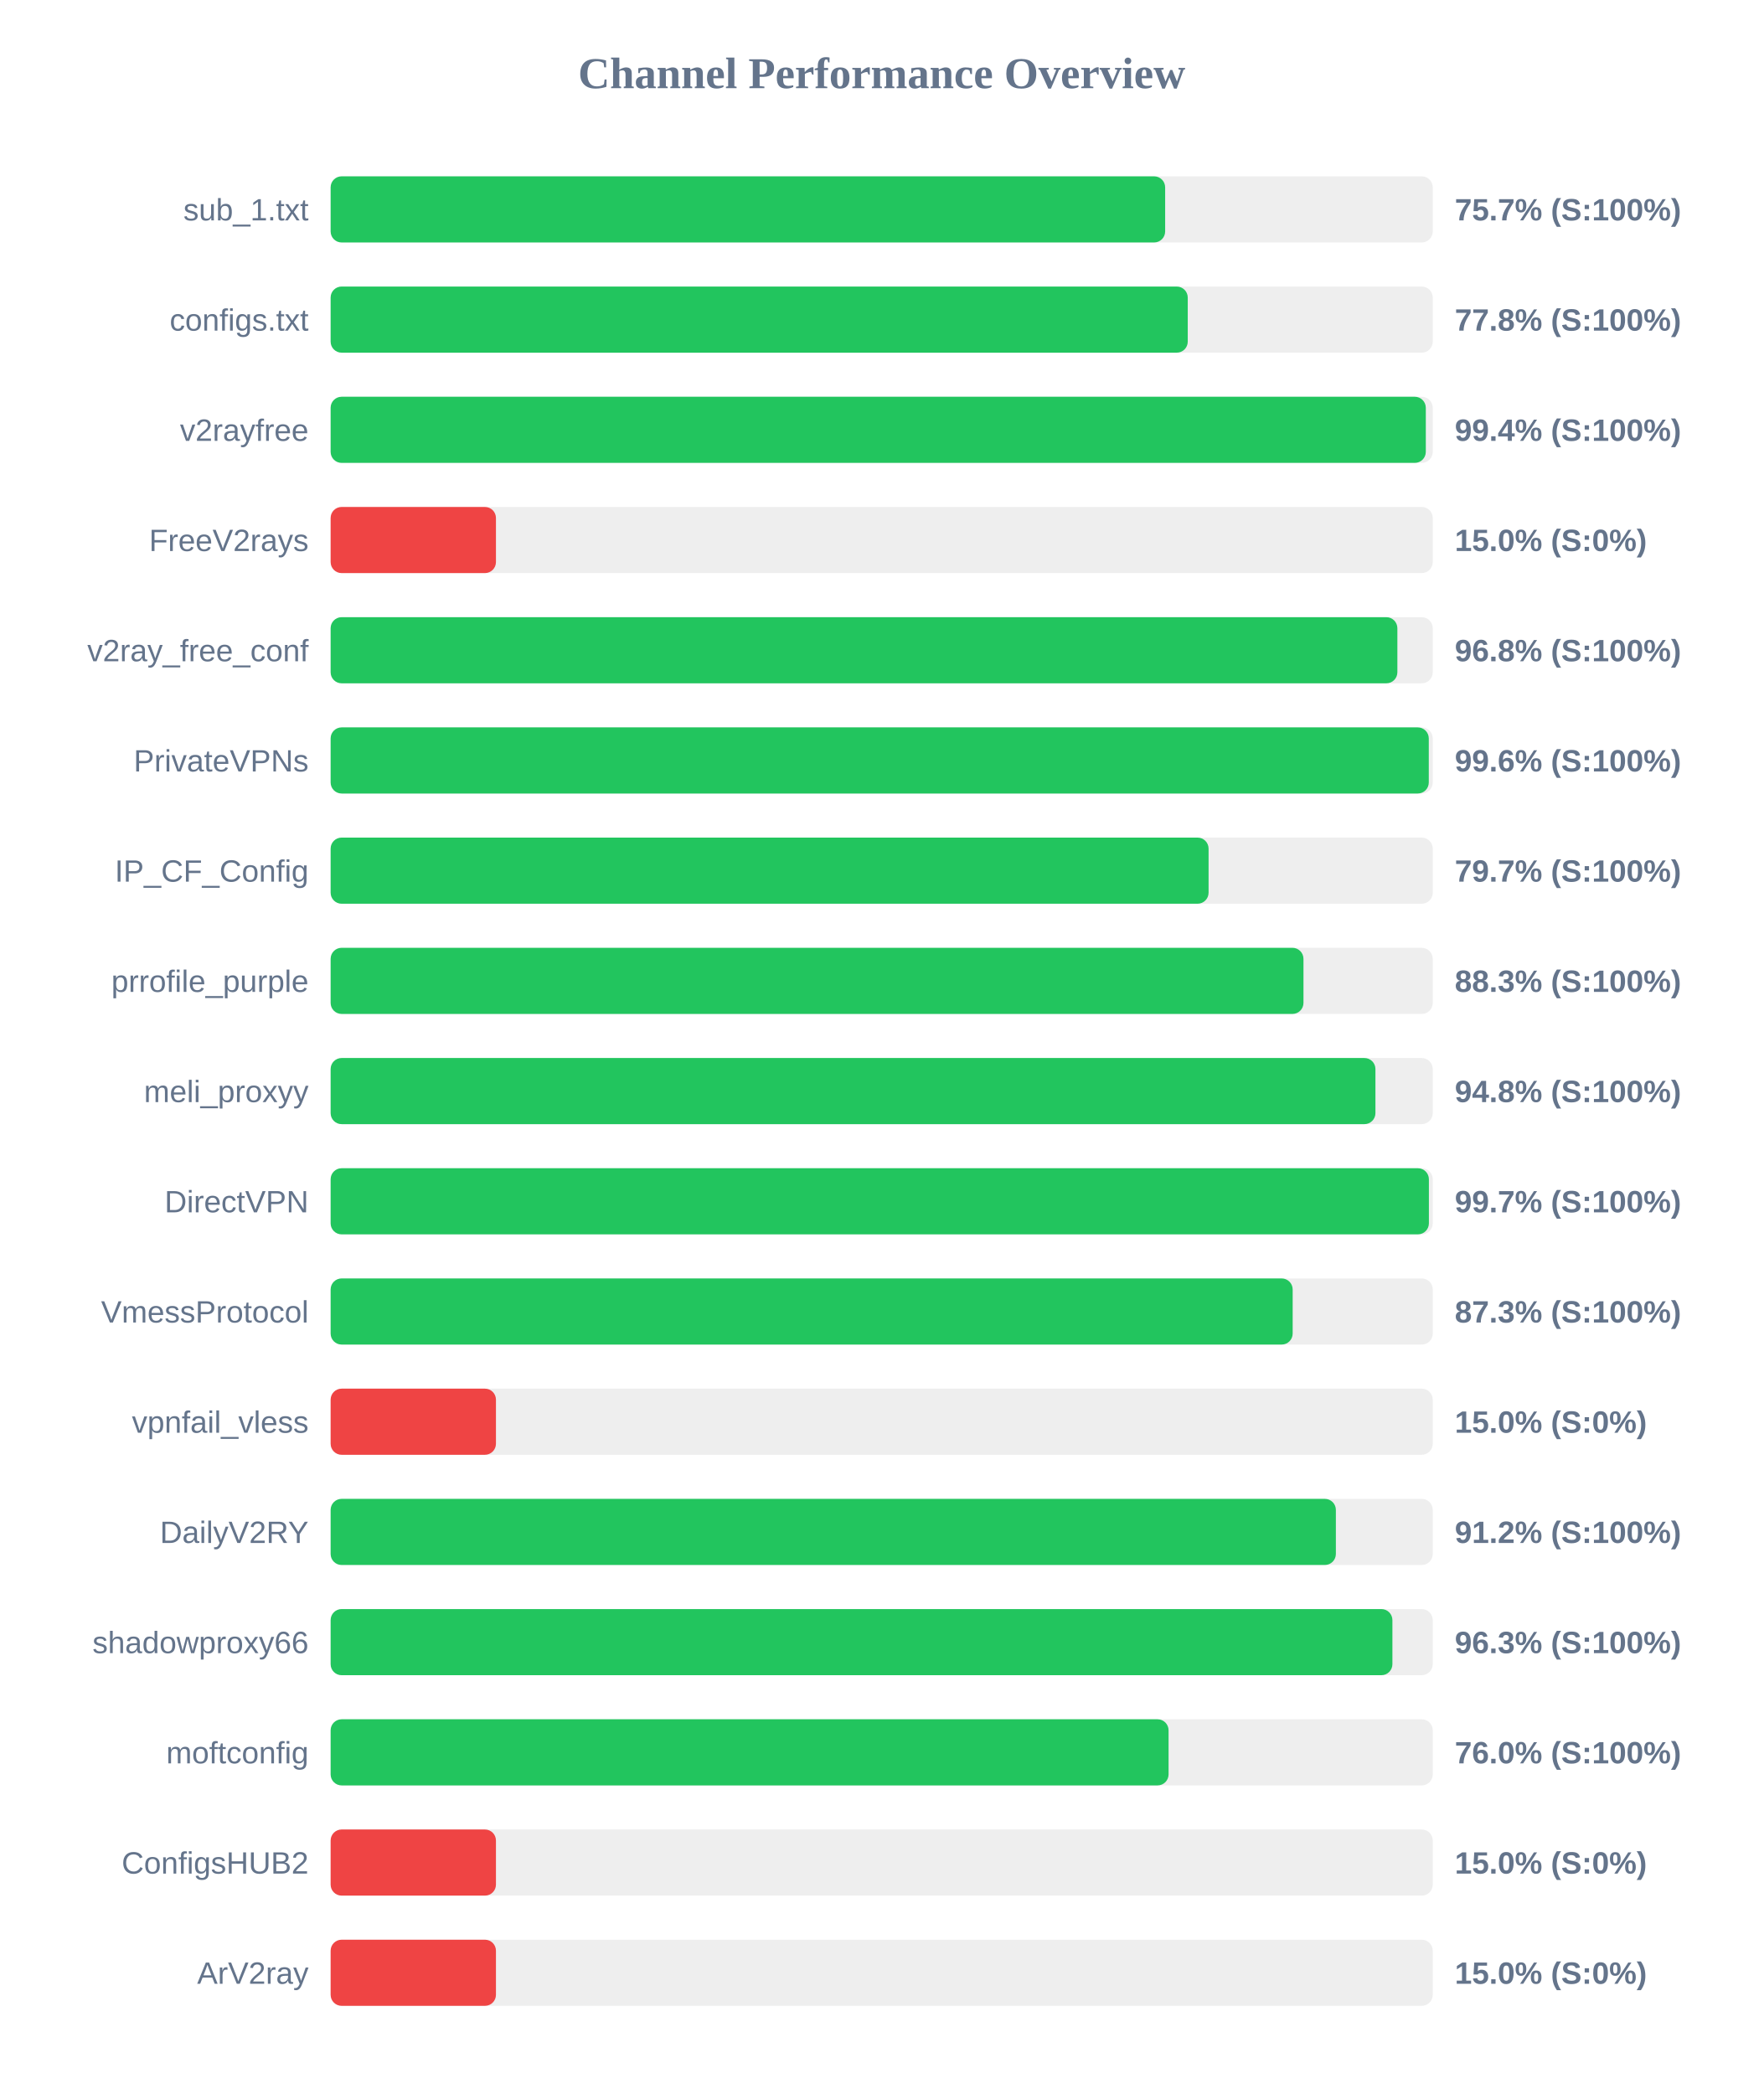
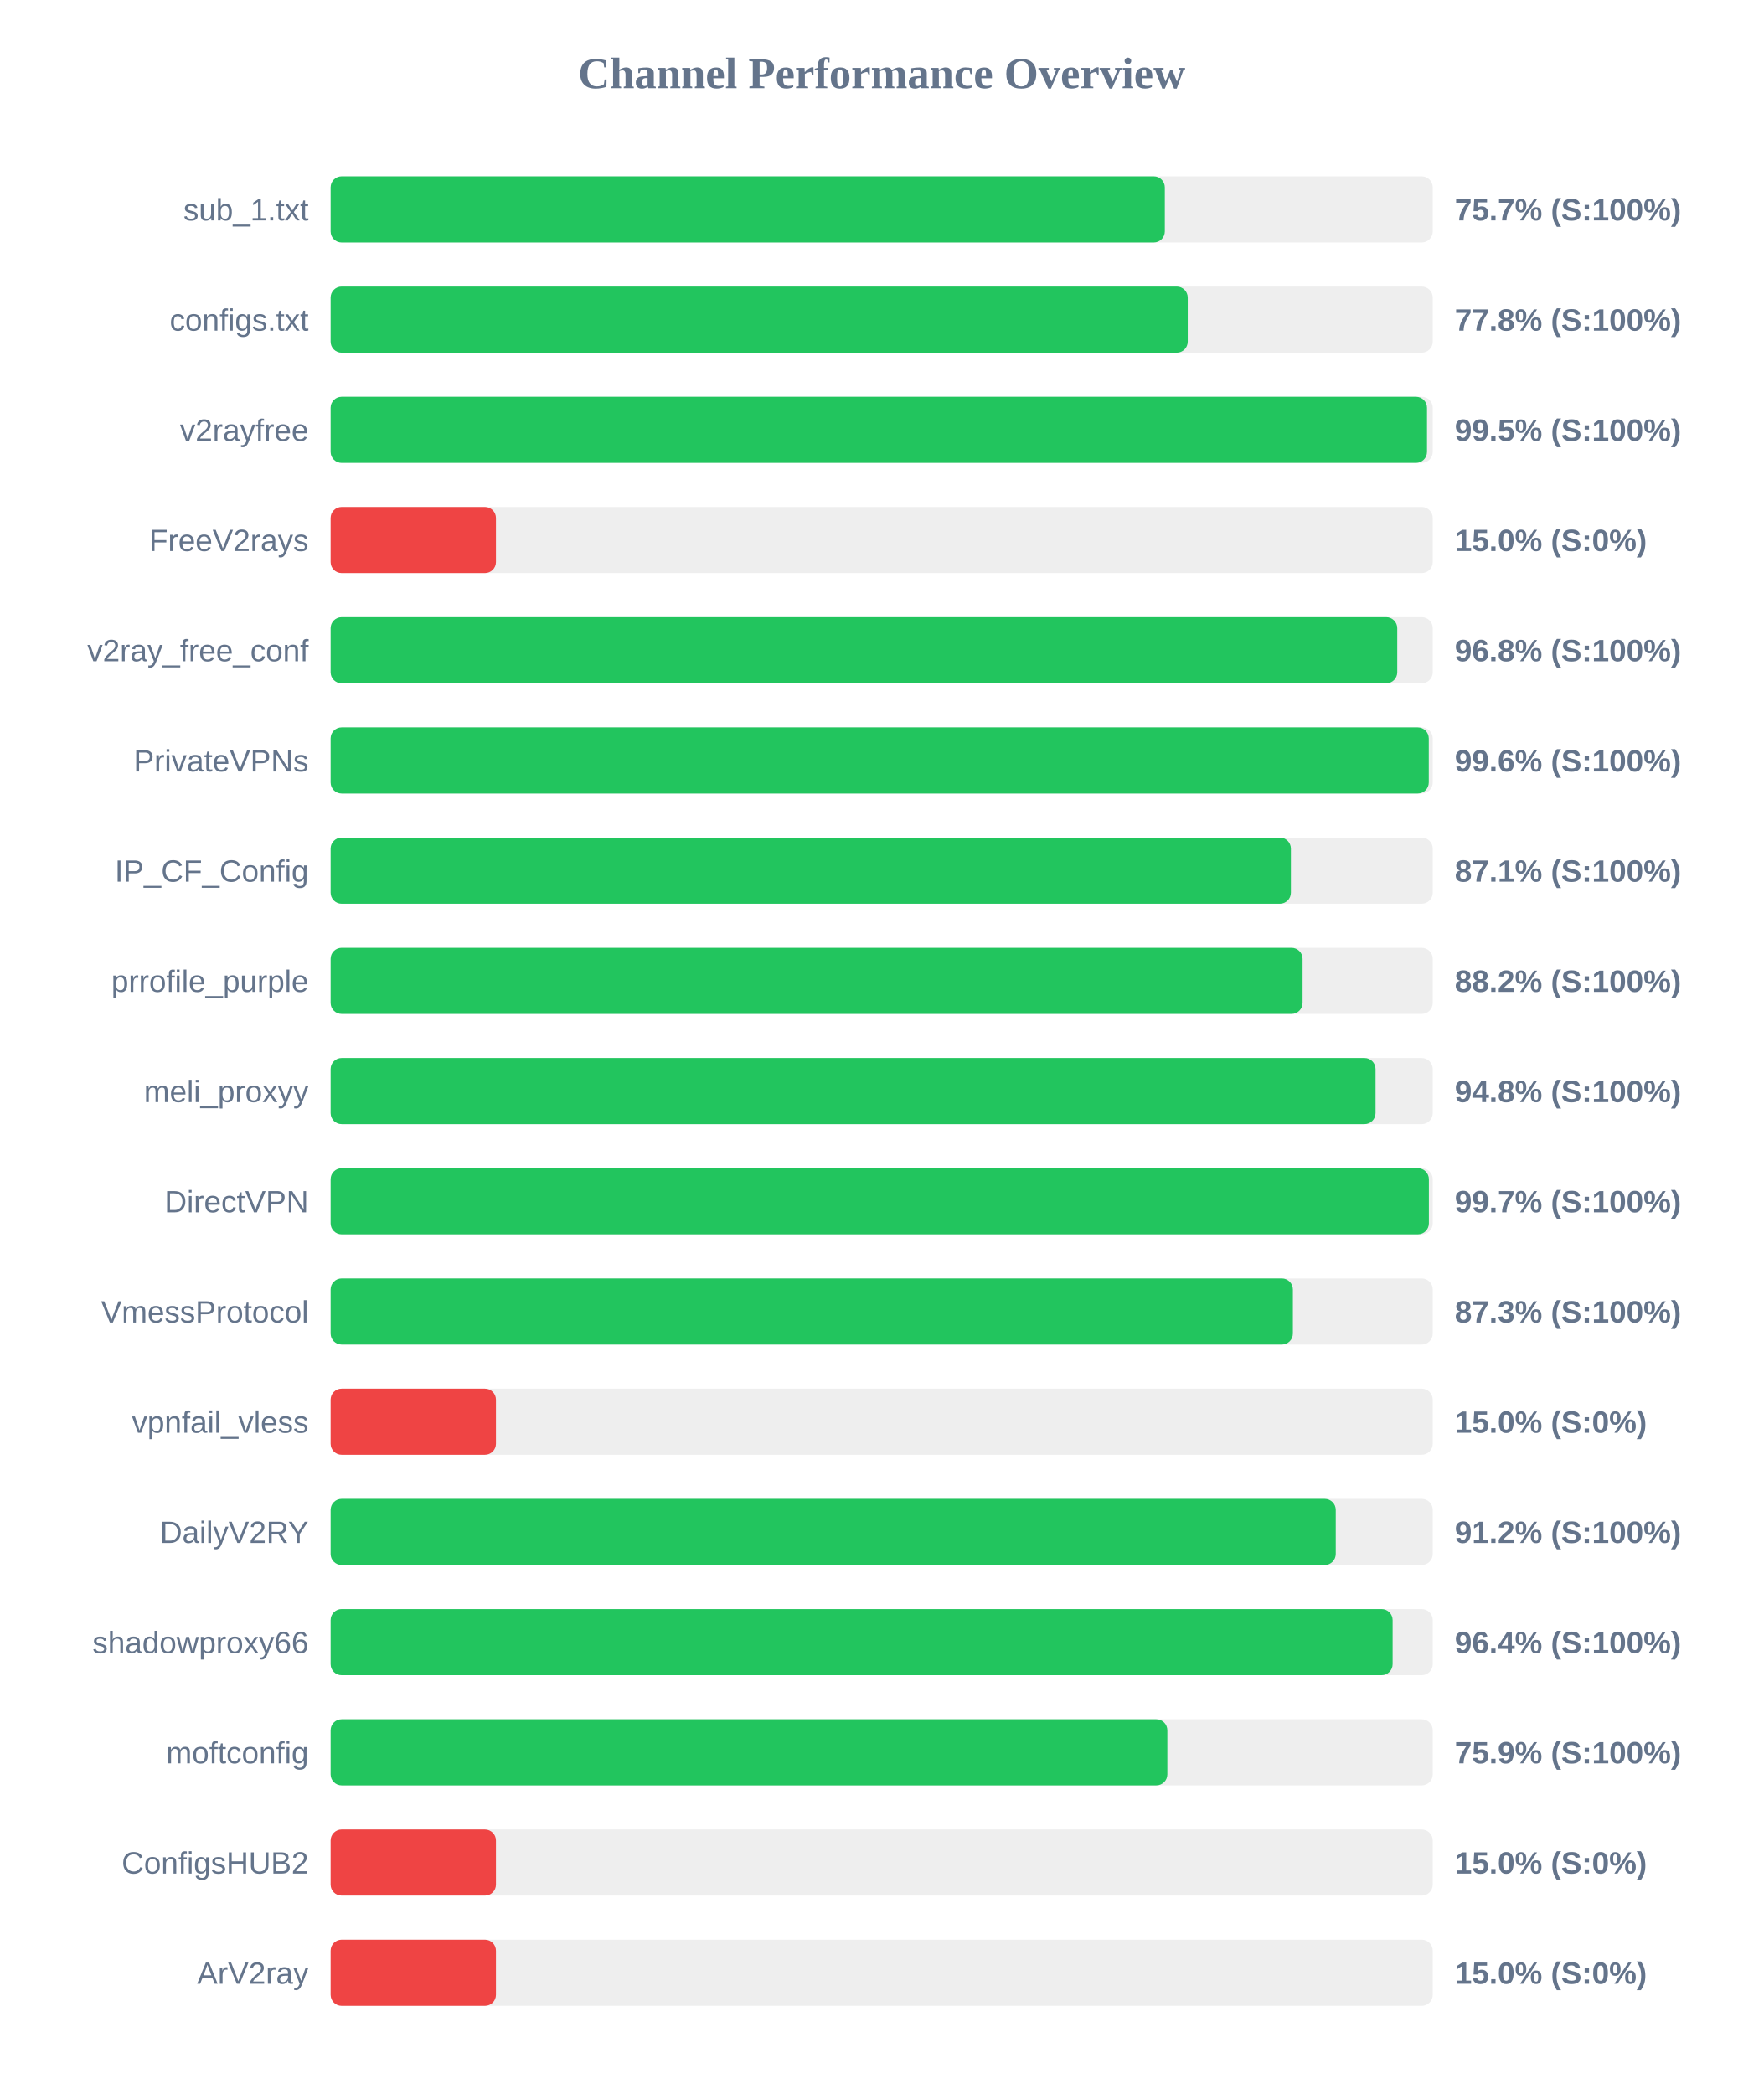
<svg xmlns="http://www.w3.org/2000/svg" width="800" height="950" version="1.1">
  <style>
        .row { font: 14px Arial; fill: #64748b; }
        .score { font: bold 14px Arial; fill: #64748b; }
    </style>
  <text x="400" y="40" text-anchor="middle" font-size="20px" font-weight="bold" fill="#64748b">Channel Performance Overview</text>
  <rect x="150" y="80" width="500" height="30" fill="#eee" rx="5" />
-   <rect x="150" y="80" width="378.6" height="30" fill="#22c55e" rx="5" />
+   <rect x="150" y="80" width="378.45" height="30" fill="#22c55e" rx="5" />
  <text x="140" y="100" text-anchor="end" class="row">sub_1.txt</text>
  <text x="660" y="100" text-anchor="start" class="score">75.7% (S:100%)</text>
  <rect x="150" y="130" width="500" height="30" fill="#eee" rx="5" />
  <rect x="150" y="130" width="388.85" height="30" fill="#22c55e" rx="5" />
  <text x="140" y="150" text-anchor="end" class="row">configs.txt</text>
  <text x="660" y="150" text-anchor="start" class="score">77.8% (S:100%)</text>
  <rect x="150" y="180" width="500" height="30" fill="#eee" rx="5" />
-   <rect x="150" y="180" width="496.85" height="30" fill="#22c55e" rx="5" />
+   <rect x="150" y="180" width="497.4" height="30" fill="#22c55e" rx="5" />
  <text x="140" y="200" text-anchor="end" class="row">v2rayfree</text>
-   <text x="660" y="200" text-anchor="start" class="score">99.4% (S:100%)</text>
+   <text x="660" y="200" text-anchor="start" class="score">99.5% (S:100%)</text>
  <rect x="150" y="230" width="500" height="30" fill="#eee" rx="5" />
  <rect x="150" y="230" width="75.0" height="30" fill="#ef4444" rx="5" />
  <text x="140" y="250" text-anchor="end" class="row">FreeV2rays</text>
  <text x="660" y="250" text-anchor="start" class="score">15.0% (S:0%)</text>
  <rect x="150" y="280" width="500" height="30" fill="#eee" rx="5" />
-   <rect x="150" y="280" width="483.95" height="30" fill="#22c55e" rx="5" />
+   <rect x="150" y="280" width="483.9" height="30" fill="#22c55e" rx="5" />
  <text x="140" y="300" text-anchor="end" class="row">v2ray_free_conf</text>
  <text x="660" y="300" text-anchor="start" class="score">96.8% (S:100%)</text>
  <rect x="150" y="330" width="500" height="30" fill="#eee" rx="5" />
  <rect x="150" y="330" width="498.2" height="30" fill="#22c55e" rx="5" />
  <text x="140" y="350" text-anchor="end" class="row">PrivateVPNs</text>
  <text x="660" y="350" text-anchor="start" class="score">99.6% (S:100%)</text>
  <rect x="150" y="380" width="500" height="30" fill="#eee" rx="5" />
-   <rect x="150" y="380" width="398.3" height="30" fill="#22c55e" rx="5" />
+   <rect x="150" y="380" width="435.65" height="30" fill="#22c55e" rx="5" />
  <text x="140" y="400" text-anchor="end" class="row">IP_CF_Config</text>
-   <text x="660" y="400" text-anchor="start" class="score">79.7% (S:100%)</text>
+   <text x="660" y="400" text-anchor="start" class="score">87.1% (S:100%)</text>
  <rect x="150" y="430" width="500" height="30" fill="#eee" rx="5" />
-   <rect x="150" y="430" width="441.35" height="30" fill="#22c55e" rx="5" />
+   <rect x="150" y="430" width="440.95" height="30" fill="#22c55e" rx="5" />
  <text x="140" y="450" text-anchor="end" class="row">prrofile_purple</text>
-   <text x="660" y="450" text-anchor="start" class="score">88.3% (S:100%)</text>
+   <text x="660" y="450" text-anchor="start" class="score">88.2% (S:100%)</text>
  <rect x="150" y="480" width="500" height="30" fill="#eee" rx="5" />
-   <rect x="150" y="480" width="474.0" height="30" fill="#22c55e" rx="5" />
+   <rect x="150" y="480" width="474.05" height="30" fill="#22c55e" rx="5" />
  <text x="140" y="500" text-anchor="end" class="row">meli_proxyy</text>
  <text x="660" y="500" text-anchor="start" class="score">94.8% (S:100%)</text>
  <rect x="150" y="530" width="500" height="30" fill="#eee" rx="5" />
  <rect x="150" y="530" width="498.25" height="30" fill="#22c55e" rx="5" />
  <text x="140" y="550" text-anchor="end" class="row">DirectVPN</text>
  <text x="660" y="550" text-anchor="start" class="score">99.7% (S:100%)</text>
  <rect x="150" y="580" width="500" height="30" fill="#eee" rx="5" />
-   <rect x="150" y="580" width="436.45" height="30" fill="#22c55e" rx="5" />
+   <rect x="150" y="580" width="436.55" height="30" fill="#22c55e" rx="5" />
  <text x="140" y="600" text-anchor="end" class="row">VmessProtocol</text>
  <text x="660" y="600" text-anchor="start" class="score">87.3% (S:100%)</text>
  <rect x="150" y="630" width="500" height="30" fill="#eee" rx="5" />
  <rect x="150" y="630" width="75.0" height="30" fill="#ef4444" rx="5" />
  <text x="140" y="650" text-anchor="end" class="row">vpnfail_vless</text>
  <text x="660" y="650" text-anchor="start" class="score">15.0% (S:0%)</text>
  <rect x="150" y="680" width="500" height="30" fill="#eee" rx="5" />
-   <rect x="150" y="680" width="456.05" height="30" fill="#22c55e" rx="5" />
+   <rect x="150" y="680" width="456.0" height="30" fill="#22c55e" rx="5" />
  <text x="140" y="700" text-anchor="end" class="row">DailyV2RY</text>
  <text x="660" y="700" text-anchor="start" class="score">91.2% (S:100%)</text>
  <rect x="150" y="730" width="500" height="30" fill="#eee" rx="5" />
-   <rect x="150" y="730" width="481.7" height="30" fill="#22c55e" rx="5" />
+   <rect x="150" y="730" width="481.8" height="30" fill="#22c55e" rx="5" />
  <text x="140" y="750" text-anchor="end" class="row">shadowproxy66</text>
-   <text x="660" y="750" text-anchor="start" class="score">96.3% (S:100%)</text>
+   <text x="660" y="750" text-anchor="start" class="score">96.4% (S:100%)</text>
  <rect x="150" y="780" width="500" height="30" fill="#eee" rx="5" />
-   <rect x="150" y="780" width="380.15" height="30" fill="#22c55e" rx="5" />
+   <rect x="150" y="780" width="379.6" height="30" fill="#22c55e" rx="5" />
  <text x="140" y="800" text-anchor="end" class="row">moftconfig</text>
-   <text x="660" y="800" text-anchor="start" class="score">76.0% (S:100%)</text>
+   <text x="660" y="800" text-anchor="start" class="score">75.9% (S:100%)</text>
  <rect x="150" y="830" width="500" height="30" fill="#eee" rx="5" />
  <rect x="150" y="830" width="75.0" height="30" fill="#ef4444" rx="5" />
  <text x="140" y="850" text-anchor="end" class="row">ConfigsHUB2</text>
  <text x="660" y="850" text-anchor="start" class="score">15.0% (S:0%)</text>
  <rect x="150" y="880" width="500" height="30" fill="#eee" rx="5" />
  <rect x="150" y="880" width="75.0" height="30" fill="#ef4444" rx="5" />
  <text x="140" y="900" text-anchor="end" class="row">ArV2ray</text>
  <text x="660" y="900" text-anchor="start" class="score">15.0% (S:0%)</text>
</svg>
